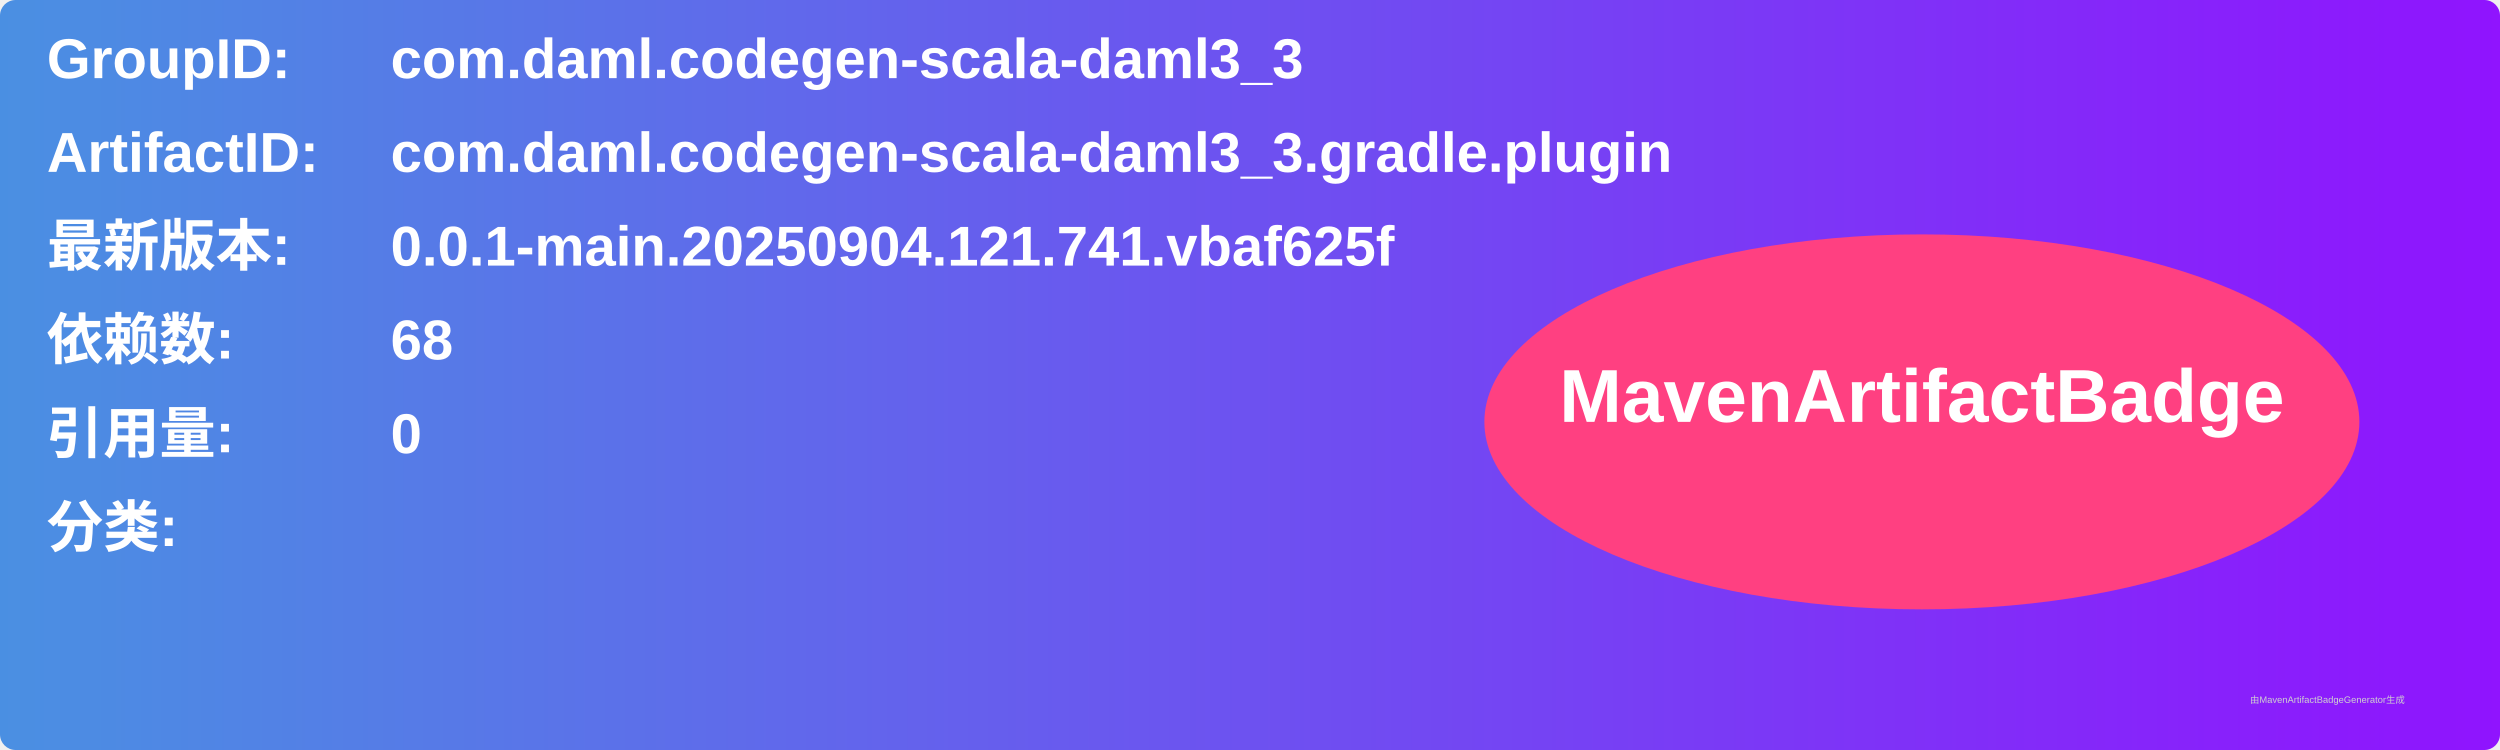
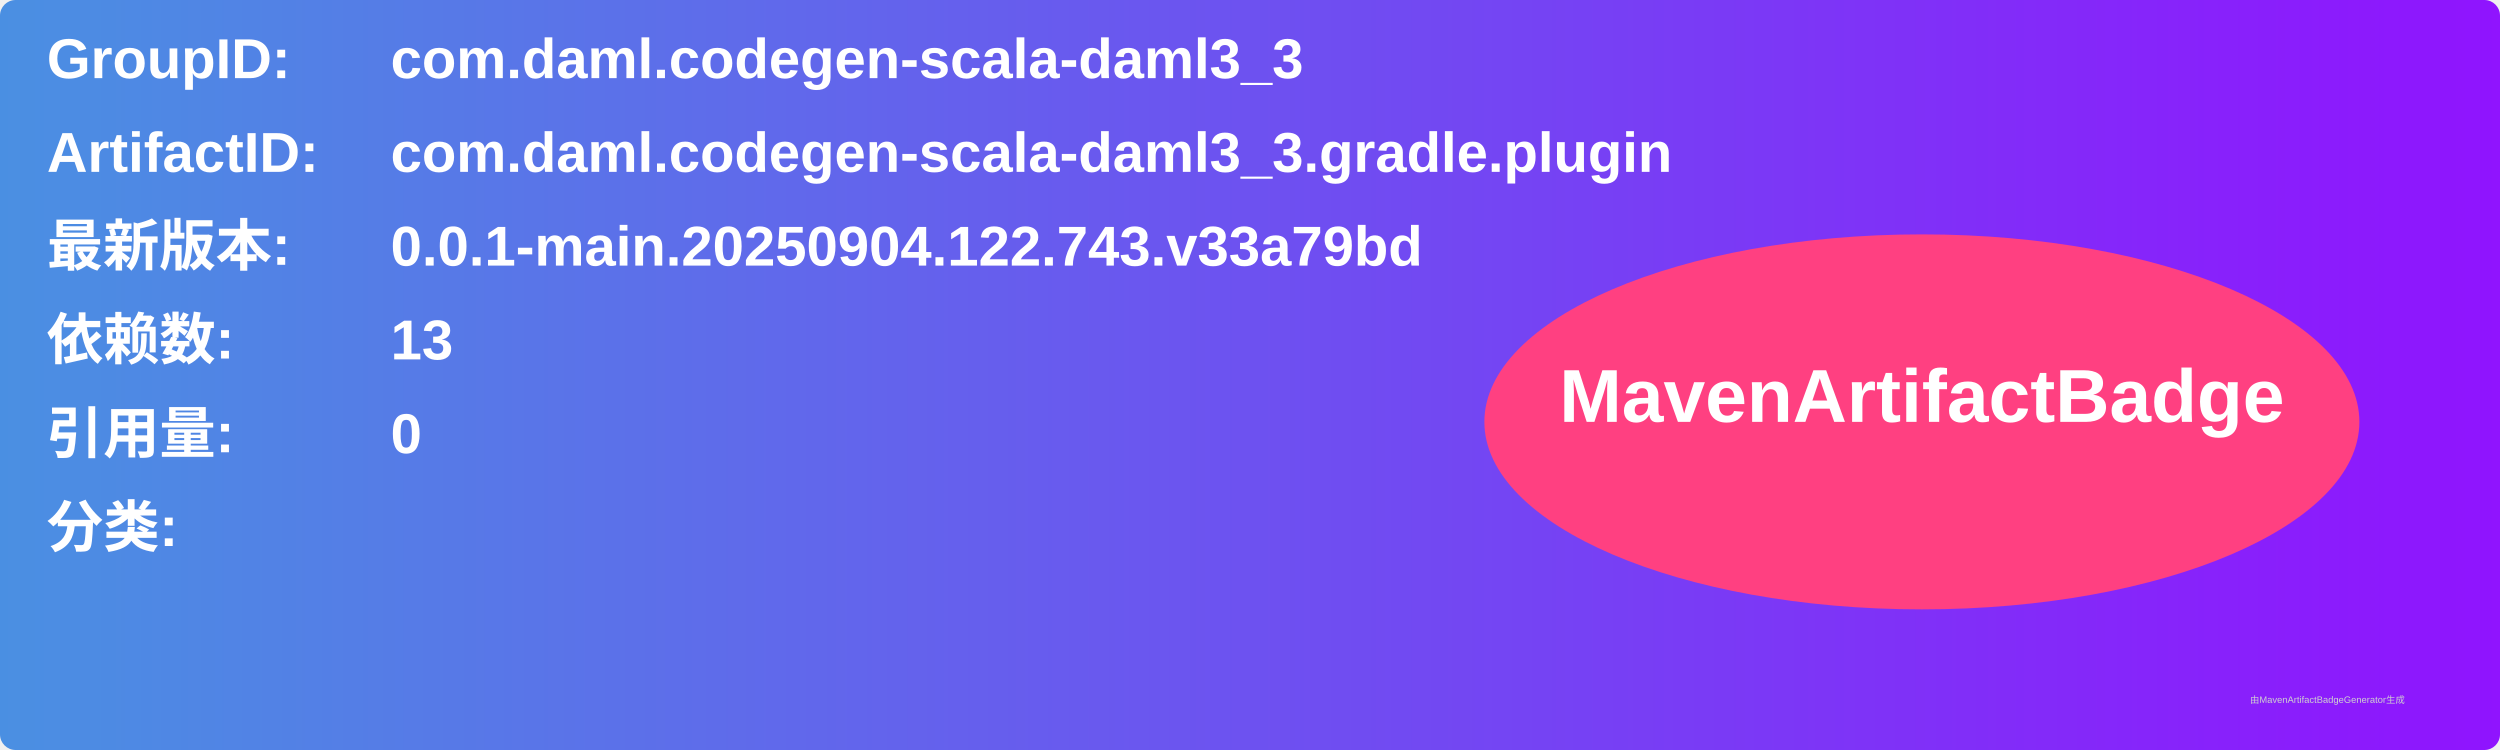
<svg xmlns="http://www.w3.org/2000/svg" width="800" height="240" viewBox="0 0 800 240">
  <linearGradient id="grad" x1="0%" y1="0%" x2="100%" y2="0%">
    <stop offset="0%" stop-color="#4a90e2" />
    <stop offset="100%" stop-color="#9013fe" />
  </linearGradient>
  <rect width="100%" height="100%" rx="5" ry="5" fill="url(#grad)" />
  <g transform="translate(15, 15)">
    <text x="0" y="10" font-family="Arial" font-size="18" fill="white" font-weight="bold" width="260">GroupID:</text>
    <text x="110" y="10" font-family="Arial" font-size="18" fill="white" font-weight="bold" width="460">com.daml.codegen-scala-daml3_3</text>
    <text x="0" y="40" font-family="Arial" font-size="18" fill="white" font-weight="bold" width="260">ArtifactID:</text>
    <text x="110" y="40" font-family="Arial" font-size="18" fill="white" font-weight="bold" width="460">com.daml.codegen-scala-daml3_3.gradle.plugin</text>
    <text x="0" y="70" font-family="Arial" font-size="18" fill="white" font-weight="bold">最新版本:</text>
    <text x="110" y="70" font-family="Arial" font-size="18" fill="white" font-weight="bold">
-       <tspan font-weight="bold">0.0.1-main.20250904.121.741.vbaf625f</tspan>
+       <tspan font-weight="bold">0.0.1-main.20250904.122.743.v33a79bd</tspan>
    </text>
    <text x="0" y="100" font-family="Arial" font-size="18" fill="white" font-weight="bold">依赖数: </text>
    <text x="110" y="100" font-family="Arial" font-size="18" fill="white">
-       <tspan font-weight="bold">68</tspan>
+       <tspan font-weight="bold">13</tspan>
    </text>
    <text x="0" y="130" font-family="Arial" font-size="18" fill="white" font-weight="bold">引用量: </text>
    <text x="110" y="130" font-family="Arial" font-size="18" fill="white">
      <tspan font-weight="bold">0</tspan>
    </text>
    <text x="0" y="160" font-family="Arial" font-size="18" fill="white" font-weight="bold">分类:</text>
    <text x="10" y="190" font-family="Arial" font-size="10" fill="white">
      <tspan font-weight="bold" />
    </text>
    <ellipse cx="600" cy="120" rx="140" ry="60" fill="#ff4081" />
    <text x="600" y="120" text-anchor="middle" font-family="Arial" font-size="24" fill="white" font-weight="bold">MavenArtifactBadge</text>
  </g>
  <text x="720" y="225" font-family="Arial" font-size="3" fill="#d0d0d0">由MavenArtifactBadgeGenerator生成</text>
</svg>
